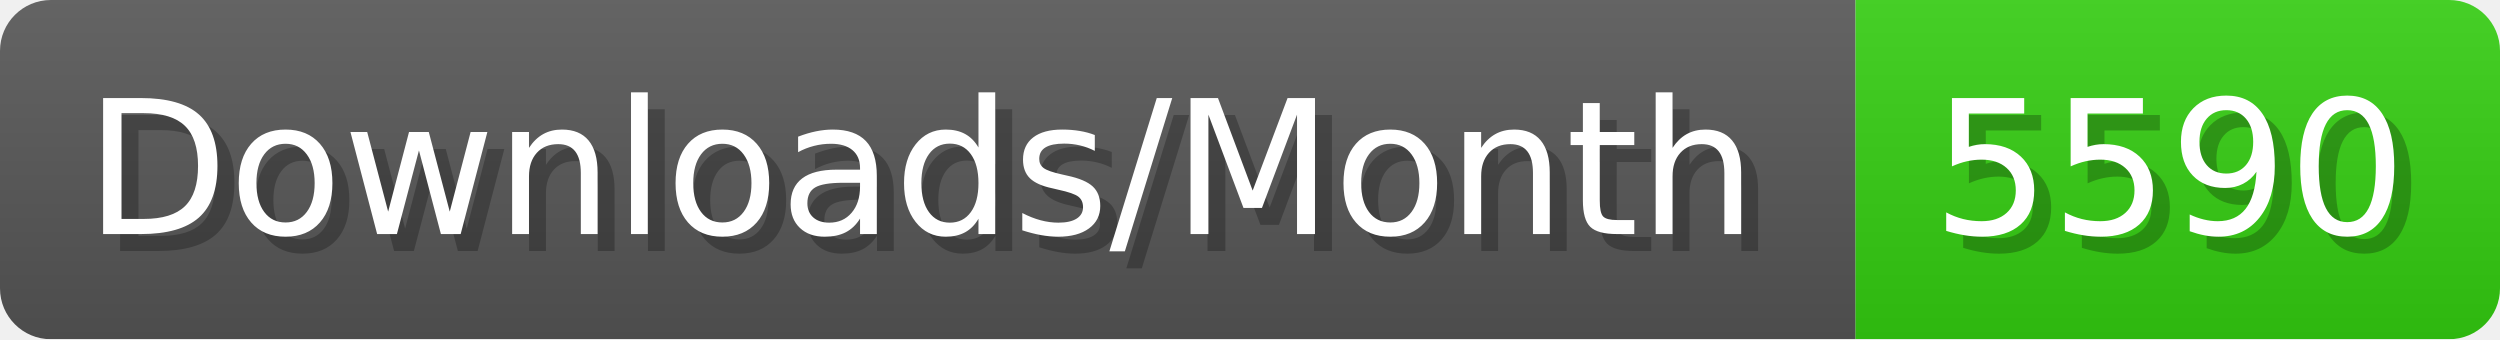
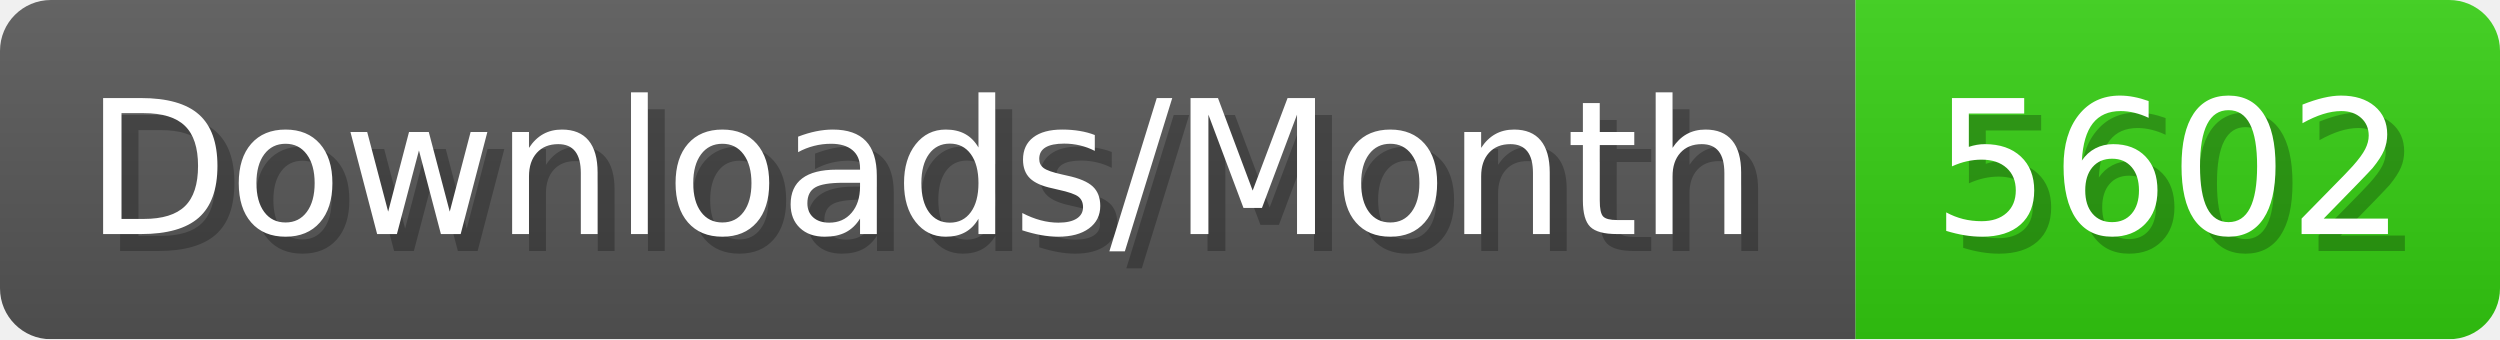
- <svg xmlns="http://www.w3.org/2000/svg" width="147.4" height="20" viewBox="0 0 1474 200" role="img" aria-label="Downloads/Month: 5590">
+ <svg xmlns="http://www.w3.org/2000/svg" width="147.4" height="20" viewBox="0 0 1474 200" role="img" aria-label="Downloads/Month: 5602">
  <linearGradient id="YlXUI" x2="0" y2="100%">
    <stop offset="0" stop-opacity=".1" stop-color="#EEE" />
    <stop offset="1" stop-opacity=".1" />
  </linearGradient>
  <mask id="JHhop">
    <rect width="1474" height="200" rx="30" fill="#FFF" />
  </mask>
  <g mask="url(#JHhop)">
    <rect width="1094" height="200" fill="#555" />
    <rect width="380" height="200" fill="#3C1" x="1094" />
    <rect width="1474" height="200" fill="url(#YlXUI)" />
  </g>
  <g aria-hidden="true" fill="#fff" text-anchor="start" font-family="Verdana,DejaVu Sans,sans-serif" font-size="110">
    <text x="60" y="148" textLength="994" fill="#000" opacity="0.25">Downloads/Month</text>
    <text x="50" y="138" textLength="994">Downloads/Month</text>
-     <text x="1149" y="148" textLength="280" fill="#000" opacity="0.25">5590</text>
-     <text x="1139" y="138" textLength="280">5590</text>
+     <text x="1149" y="148" textLength="280" fill="#000" opacity="0.25">5602</text>
+     <text x="1139" y="138" textLength="280">5602</text>
  </g>
</svg>
